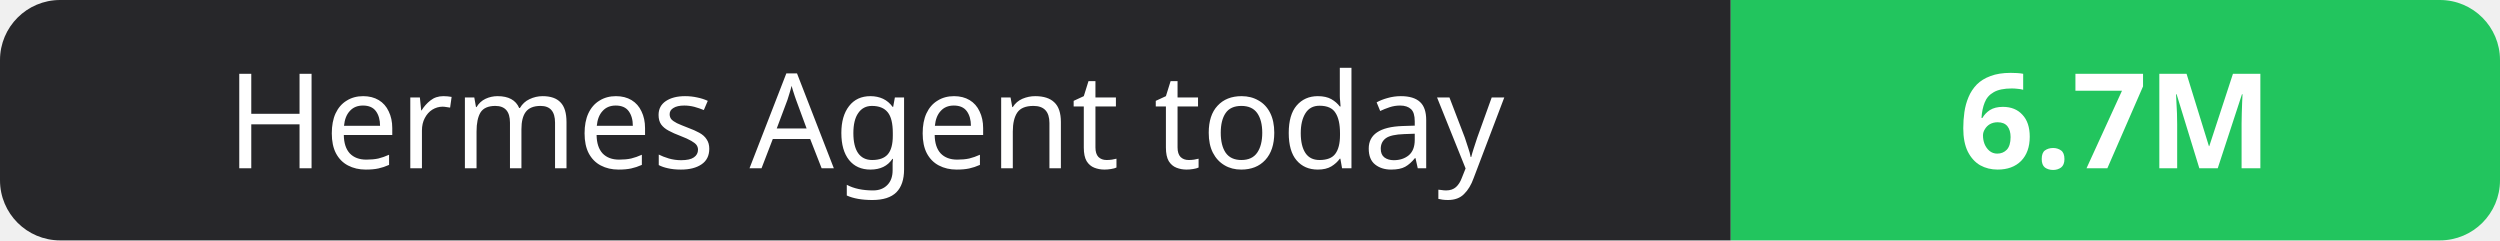
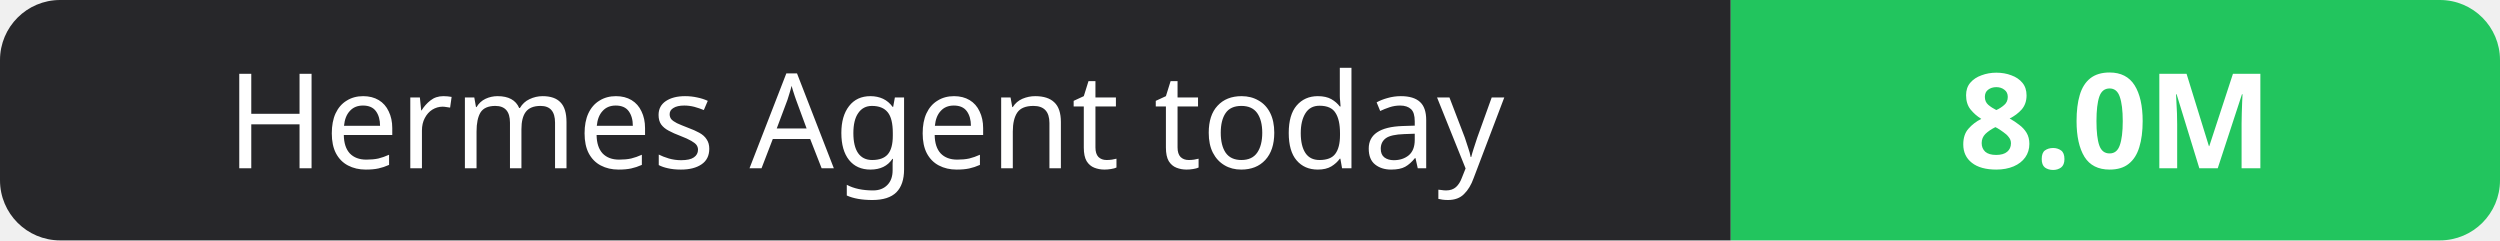
- <svg xmlns="http://www.w3.org/2000/svg" width="208" height="20" role="img" aria-label="Hermes Agent today: 6.7M">
+ <svg xmlns="http://www.w3.org/2000/svg" width="208" height="20" role="img" aria-label="Hermes Agent today: 8.0M">
  <clipPath id="r">
    <rect width="208" height="20" rx="5" fill="#fff" />
  </clipPath>
  <g clip-path="url(#r)">
    <rect width="144" height="20" fill="#27272a" />
    <rect x="144" width="64" height="20" fill="#22c55e" />
  </g>
  <g fill="#fff" text-anchor="middle" font-family="Verdana,Geneva,sans-serif" font-size="11">
    <text x="72.0" y="14">Hermes Agent today</text>
-     <text x="176.0" y="14" font-weight="700">6.7M</text>
+     <text x="176.0" y="14" font-weight="700">8.0M</text>
  </g>
</svg>
